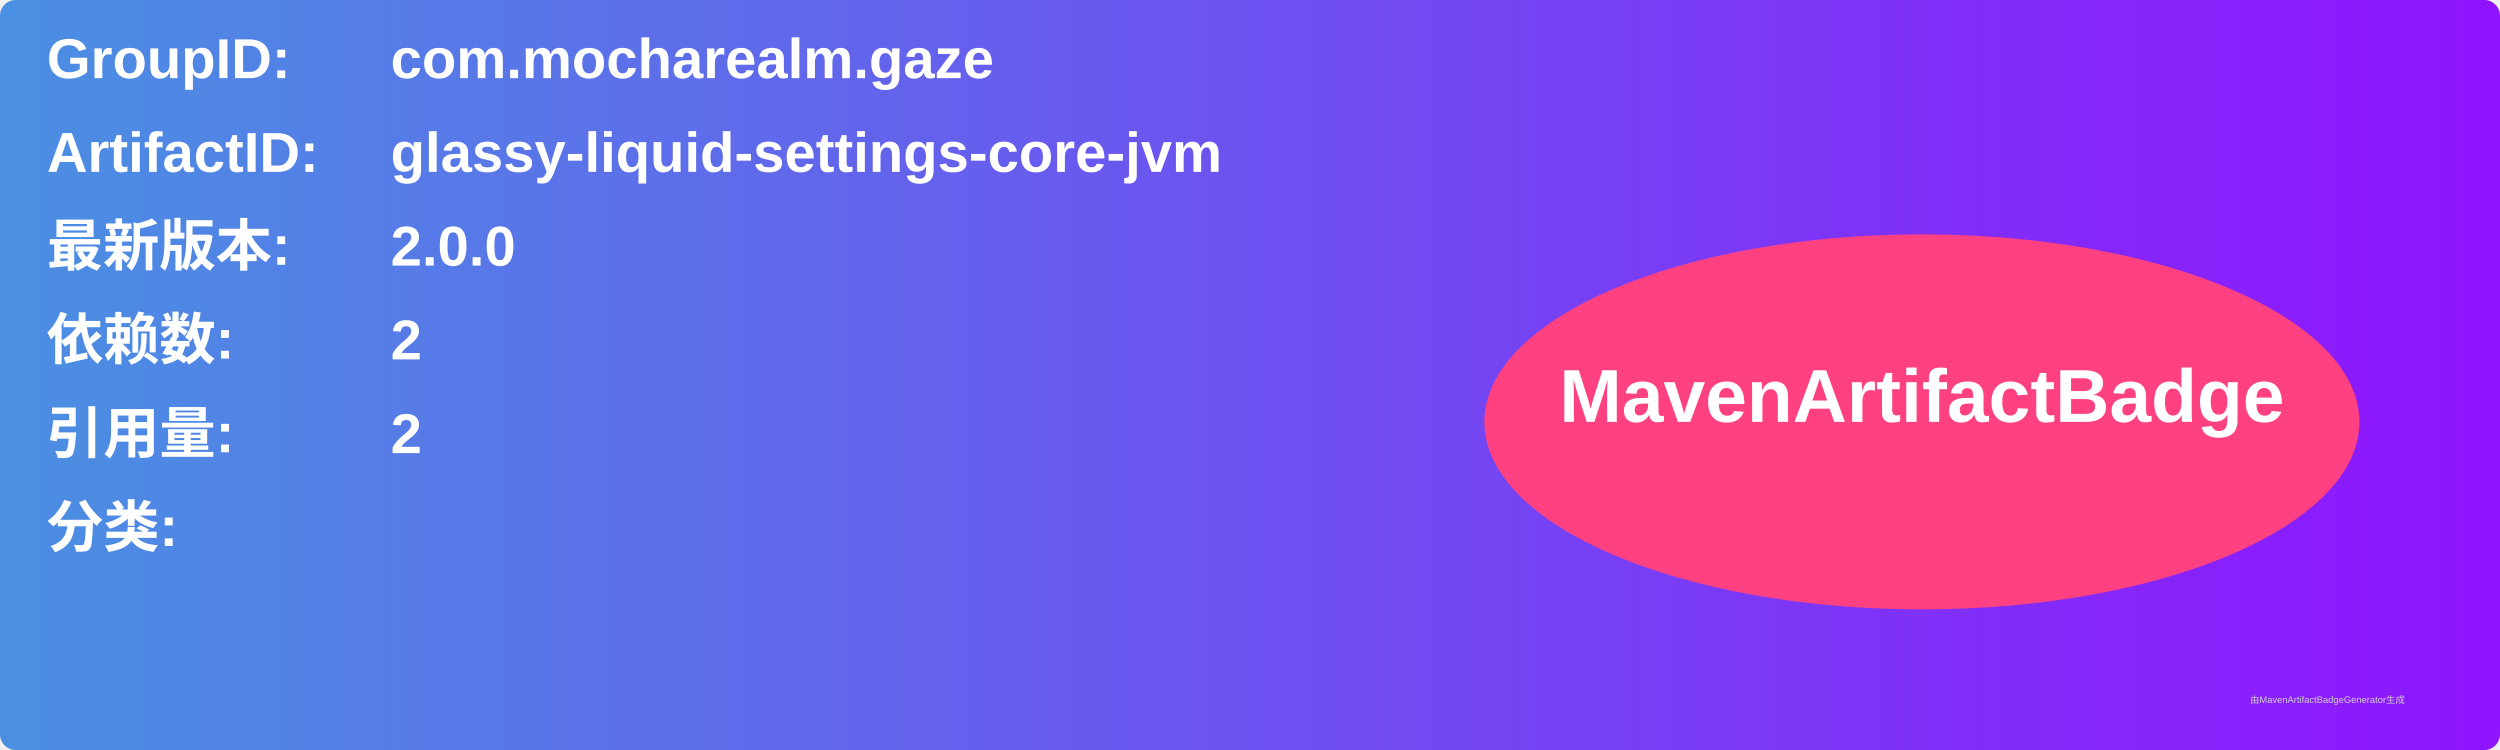
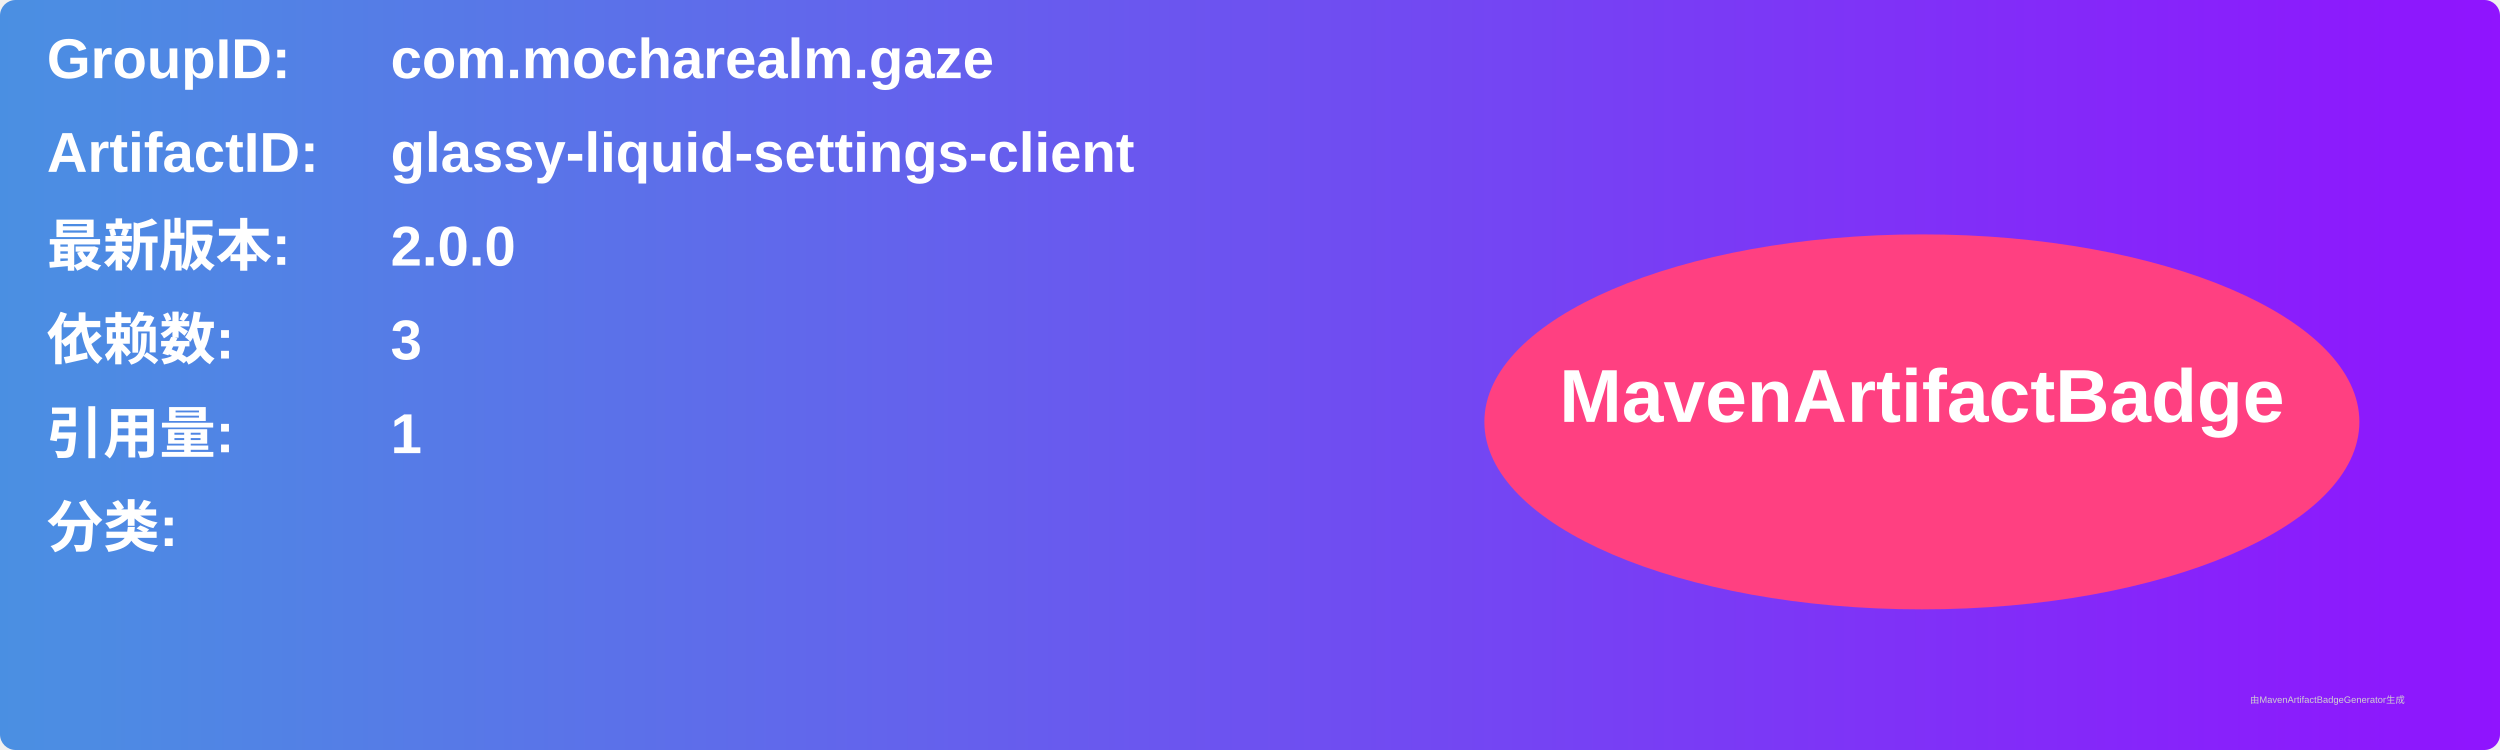
<svg xmlns="http://www.w3.org/2000/svg" width="800" height="240" viewBox="0 0 800 240">
  <linearGradient id="grad" x1="0%" y1="0%" x2="100%" y2="0%">
    <stop offset="0%" stop-color="#4a90e2" />
    <stop offset="100%" stop-color="#9013fe" />
  </linearGradient>
  <rect width="100%" height="100%" rx="5" ry="5" fill="url(#grad)" />
  <g transform="translate(15, 15)">
    <text x="0" y="10" font-family="Arial" font-size="18" fill="white" font-weight="bold" width="260">GroupID:</text>
    <text x="110" y="10" font-family="Arial" font-size="18" fill="white" font-weight="bold" width="460">com.mocharealm.gaze</text>
    <text x="0" y="40" font-family="Arial" font-size="18" fill="white" font-weight="bold" width="260">ArtifactID:</text>
-     <text x="110" y="40" font-family="Arial" font-size="18" fill="white" font-weight="bold" width="460">glassy-liquid-settings-core-jvm</text>
+     <text x="110" y="40" font-family="Arial" font-size="18" fill="white" font-weight="bold" width="460">glassy-liquid-settings-client</text>
    <text x="0" y="70" font-family="Arial" font-size="18" fill="white" font-weight="bold">最新版本:</text>
    <text x="110" y="70" font-family="Arial" font-size="18" fill="white" font-weight="bold">
      <tspan font-weight="bold">2.0.0</tspan>
    </text>
    <text x="0" y="100" font-family="Arial" font-size="18" fill="white" font-weight="bold">依赖数: </text>
    <text x="110" y="100" font-family="Arial" font-size="18" fill="white">
-       <tspan font-weight="bold">2</tspan>
+       <tspan font-weight="bold">3</tspan>
    </text>
    <text x="0" y="130" font-family="Arial" font-size="18" fill="white" font-weight="bold">引用量: </text>
    <text x="110" y="130" font-family="Arial" font-size="18" fill="white">
-       <tspan font-weight="bold">2</tspan>
+       <tspan font-weight="bold">1</tspan>
    </text>
    <text x="0" y="160" font-family="Arial" font-size="18" fill="white" font-weight="bold">分类:</text>
    <text x="10" y="190" font-family="Arial" font-size="10" fill="white">
      <tspan font-weight="bold" />
    </text>
    <ellipse cx="600" cy="120" rx="140" ry="60" fill="#ff4081" />
    <text x="600" y="120" text-anchor="middle" font-family="Arial" font-size="24" fill="white" font-weight="bold">MavenArtifactBadge</text>
  </g>
  <text x="720" y="225" font-family="Arial" font-size="3" fill="#d0d0d0">由MavenArtifactBadgeGenerator生成</text>
</svg>
